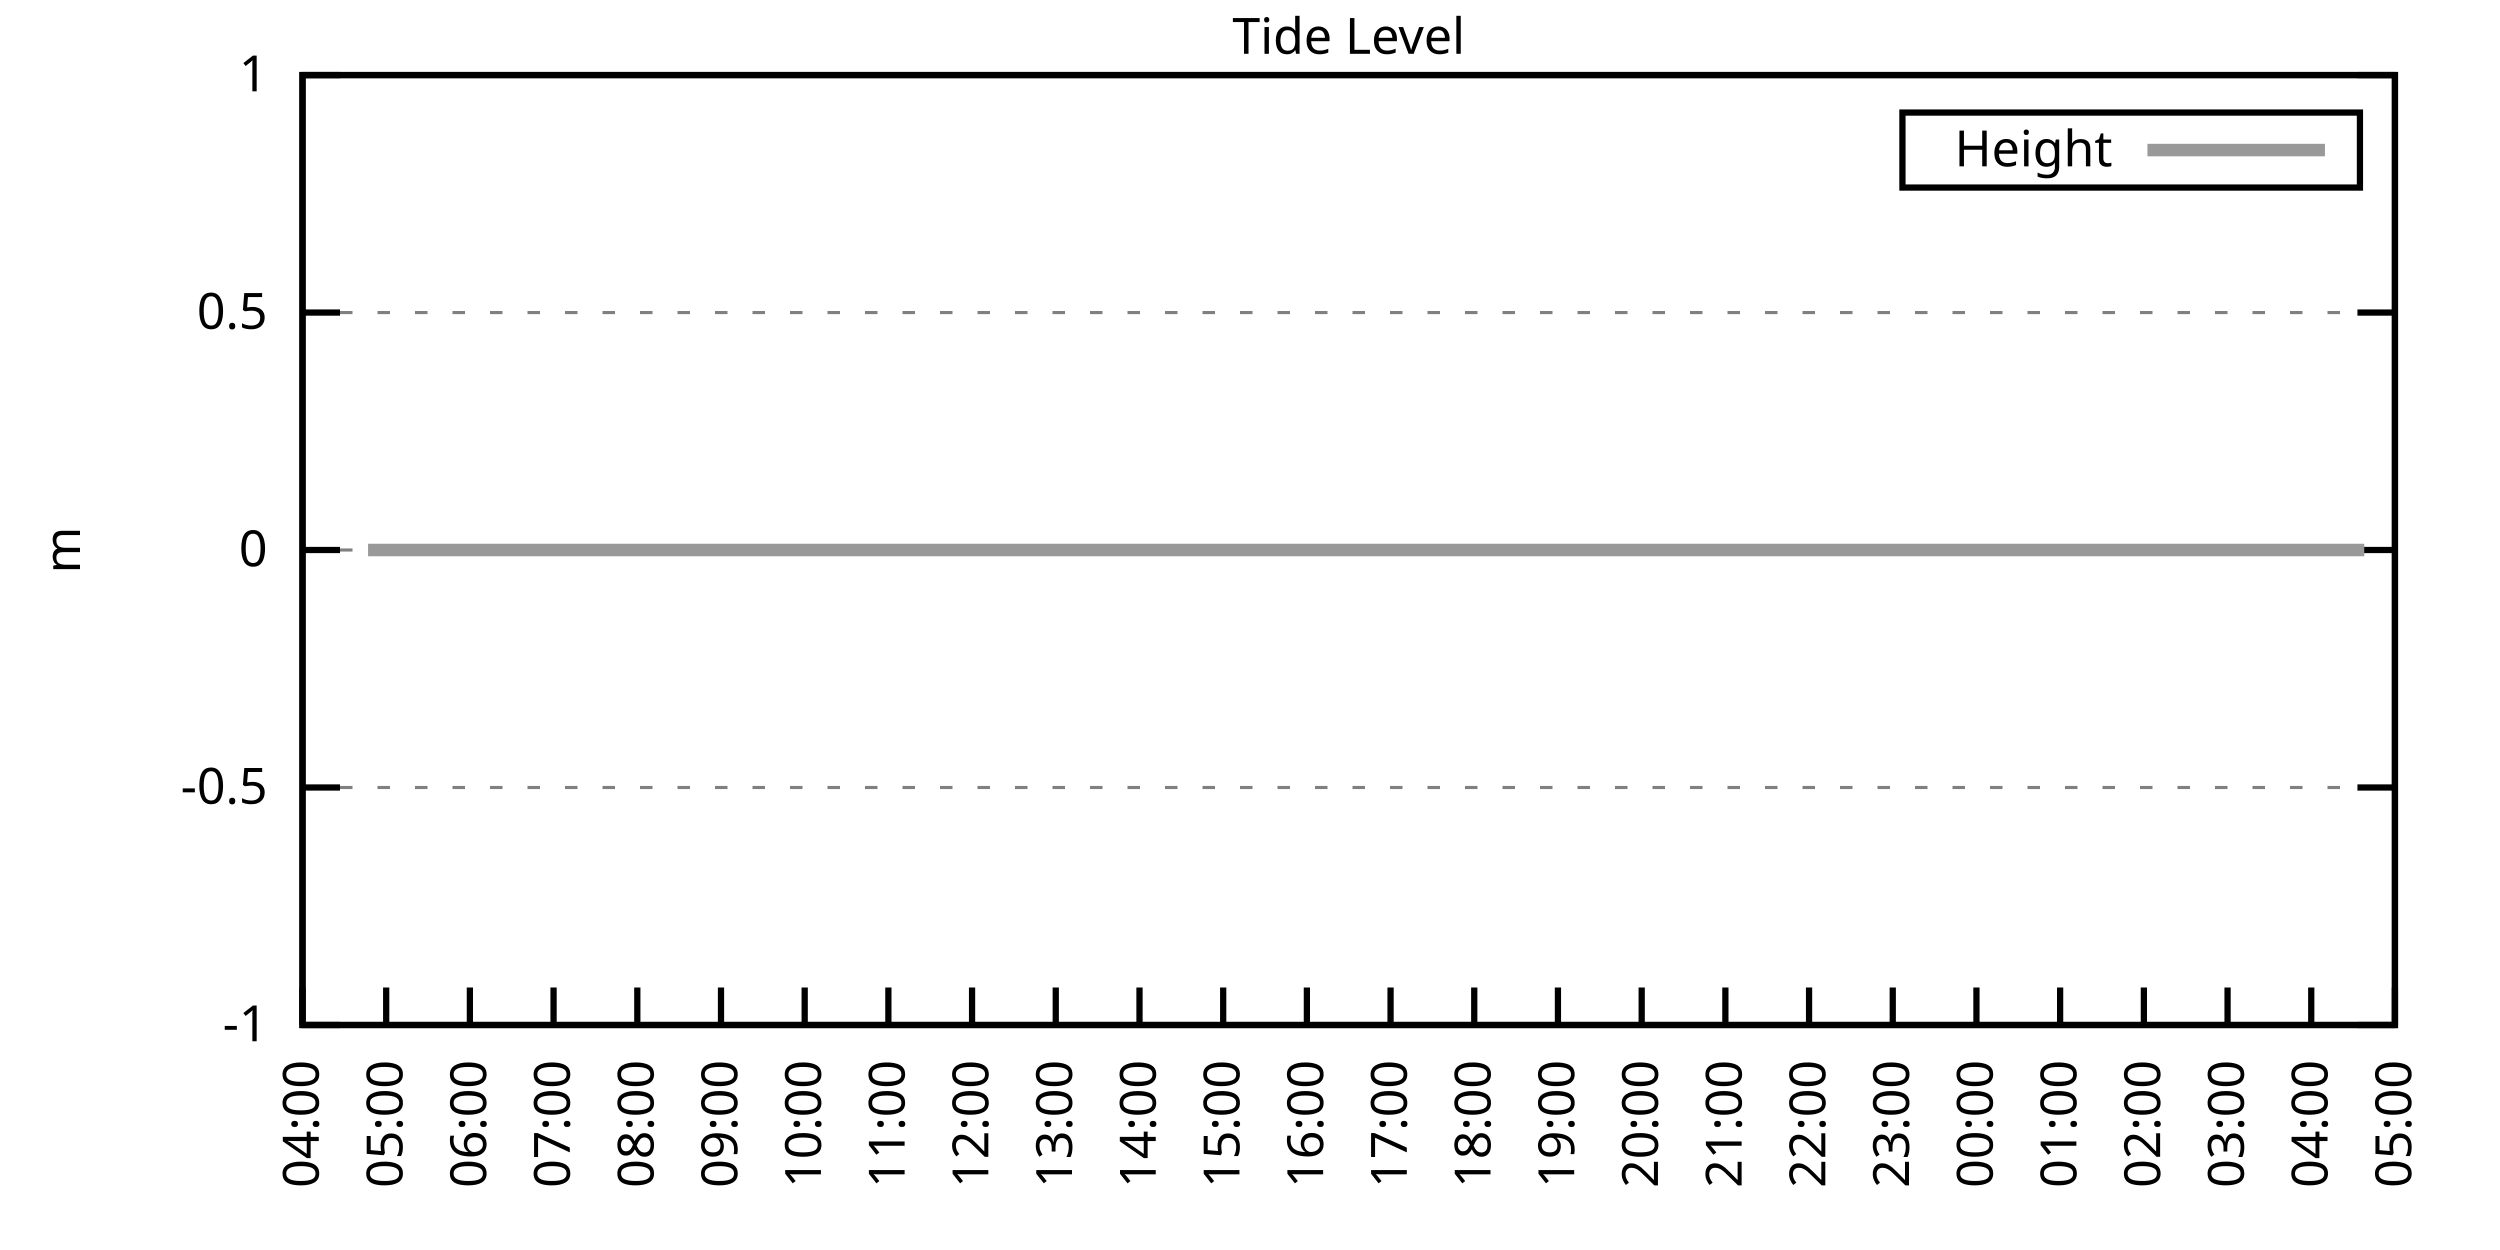
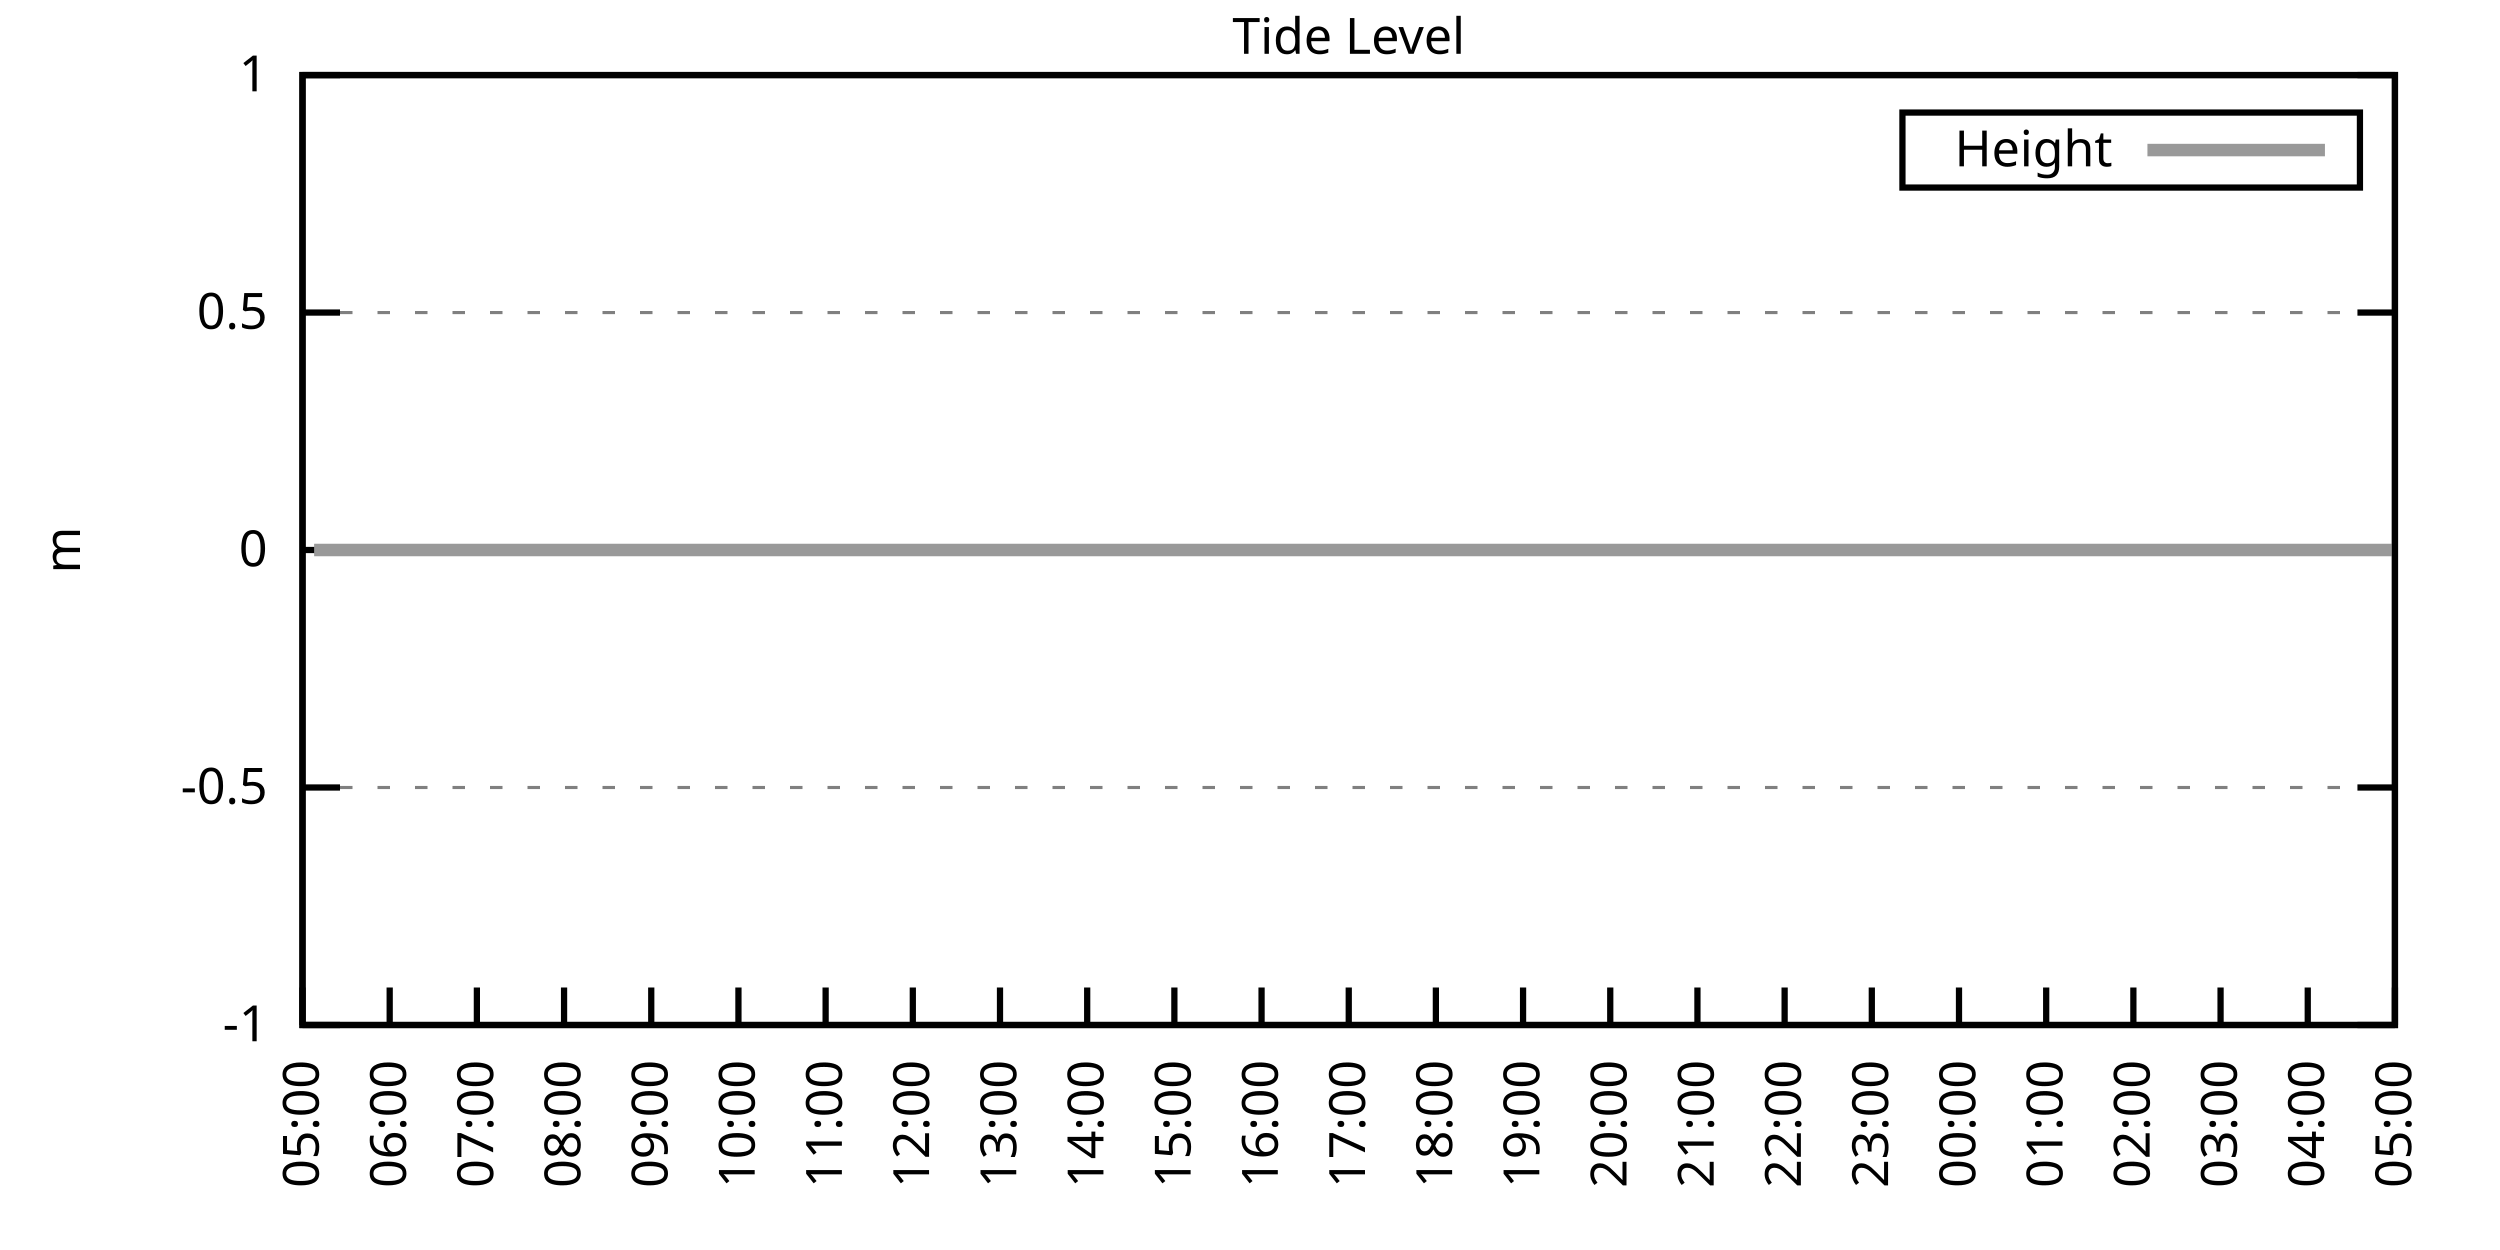
<svg xmlns="http://www.w3.org/2000/svg" xmlns:xlink="http://www.w3.org/1999/xlink" width="400" height="200" viewBox="0 0 400 200">
  <g id="gnuplot_canvas">
    <rect x="0" y="0" width="400" height="200" fill="none" />
    <defs>
      <circle id="gpDot" r="0.5" stroke-width="0.5" stroke="currentColor" />
      <path id="gpPt0" stroke-width="0.333" stroke="currentColor" d="M-1,0 h2 M0,-1 v2" />
      <path id="gpPt1" stroke-width="0.333" stroke="currentColor" d="M-1,-1 L1,1 M1,-1 L-1,1" />
      <path id="gpPt2" stroke-width="0.333" stroke="currentColor" d="M-1,0 L1,0 M0,-1 L0,1 M-1,-1 L1,1 M-1,1 L1,-1" />
      <rect id="gpPt3" stroke-width="0.333" stroke="currentColor" x="-1" y="-1" width="2" height="2" />
      <rect id="gpPt4" stroke-width="0.333" stroke="currentColor" fill="currentColor" x="-1" y="-1" width="2" height="2" />
      <circle id="gpPt5" stroke-width="0.333" stroke="currentColor" cx="0" cy="0" r="1" />
      <use xlink:href="#gpPt5" id="gpPt6" fill="currentColor" stroke="none" />
      <path id="gpPt7" stroke-width="0.333" stroke="currentColor" d="M0,-1.33 L-1.33,0.67 L1.33,0.67 z" />
      <use xlink:href="#gpPt7" id="gpPt8" fill="currentColor" stroke="none" />
      <use xlink:href="#gpPt7" id="gpPt9" stroke="currentColor" transform="rotate(180)" />
      <use xlink:href="#gpPt9" id="gpPt10" fill="currentColor" stroke="none" />
      <use xlink:href="#gpPt3" id="gpPt11" stroke="currentColor" transform="rotate(45)" />
      <use xlink:href="#gpPt11" id="gpPt12" fill="currentColor" stroke="none" />
      <path id="gpPt13" stroke-width="0.333" stroke="currentColor" d="M0,1.330 L1.265,0.411 L0.782,-1.067 L-0.782,-1.076 L-1.265,0.411 z" />
      <use xlink:href="#gpPt13" id="gpPt14" fill="currentColor" stroke="none" />
      <filter id="textbox" filterUnits="objectBoundingBox" x="0" y="0" height="1" width="1">
        <feFlood flood-color="white" flood-opacity="1" result="bgnd" />
        <feComposite in="SourceGraphic" in2="bgnd" operator="atop" />
      </filter>
      <filter id="greybox" filterUnits="objectBoundingBox" x="0" y="0" height="1" width="1">
        <feFlood flood-color="lightgrey" flood-opacity="1" result="grey" />
        <feComposite in="SourceGraphic" in2="grey" operator="atop" />
      </filter>
    </defs>
    <g fill="none" color="white" stroke="currentColor" stroke-width="1.00" stroke-linecap="butt" stroke-linejoin="miter">
</g>
    <g fill="none" color="black" stroke="currentColor" stroke-width="1.00" stroke-linecap="butt" stroke-linejoin="miter">
      <g stroke="none" shape-rendering="crispEdges">
        <polygon fill="rgb(255, 255, 255)" points="48.40,164.00 383.18,164.00 383.18,12.02 48.40,12.02 " />
      </g>
    </g>
    <g fill="none" color="black" stroke="currentColor" stroke-width="1.00" stroke-linecap="butt" stroke-linejoin="miter">
</g>
    <g fill="none" color="black" stroke="black" stroke-width="0.50" stroke-linecap="butt" stroke-linejoin="miter">
</g>
    <g fill="none" color="gray" stroke="currentColor" stroke-width="0.50" stroke-linecap="butt" stroke-linejoin="miter">
      <path stroke="gray" stroke-dasharray="2,4" class="gridline" d="M48.40,164.00 L383.19,164.00  " />
    </g>
    <g fill="none" color="gray" stroke="gray" stroke-width="1.00" stroke-linecap="butt" stroke-linejoin="miter">
</g>
    <g fill="none" color="black" stroke="currentColor" stroke-width="1.00" stroke-linecap="butt" stroke-linejoin="miter">
      <path stroke="black" d="M48.40,164.00 L54.40,164.00 M383.19,164.00 L377.19,164.00  " />
      <g transform="translate(42.80,166.60)" stroke="none" fill="black" font-family="Sans" font-size="8.00" text-anchor="end">
        <text>
          <tspan font-family="Sans">-1</tspan>
        </text>
      </g>
    </g>
    <g fill="none" color="black" stroke="currentColor" stroke-width="1.00" stroke-linecap="butt" stroke-linejoin="miter">
</g>
    <g fill="none" color="black" stroke="black" stroke-width="0.50" stroke-linecap="butt" stroke-linejoin="miter">
</g>
    <g fill="none" color="gray" stroke="currentColor" stroke-width="0.50" stroke-linecap="butt" stroke-linejoin="miter">
      <path stroke="gray" stroke-dasharray="2,4" class="gridline" d="M48.40,126.00 L383.19,126.00  " />
    </g>
    <g fill="none" color="gray" stroke="gray" stroke-width="1.00" stroke-linecap="butt" stroke-linejoin="miter">
</g>
    <g fill="none" color="black" stroke="currentColor" stroke-width="1.00" stroke-linecap="butt" stroke-linejoin="miter">
      <path stroke="black" d="M48.40,126.00 L54.40,126.00 M383.19,126.00 L377.19,126.00  " />
      <g transform="translate(42.80,128.60)" stroke="none" fill="black" font-family="Sans" font-size="8.00" text-anchor="end">
        <text>
          <tspan font-family="Sans">-0.5</tspan>
        </text>
      </g>
    </g>
    <g fill="none" color="black" stroke="currentColor" stroke-width="1.00" stroke-linecap="butt" stroke-linejoin="miter">
</g>
    <g fill="none" color="black" stroke="black" stroke-width="0.50" stroke-linecap="butt" stroke-linejoin="miter">
</g>
    <g fill="none" color="gray" stroke="currentColor" stroke-width="0.50" stroke-linecap="butt" stroke-linejoin="miter">
      <path stroke="gray" stroke-dasharray="2,4" class="gridline" d="M48.40,88.00 L383.19,88.00  " />
    </g>
    <g fill="none" color="gray" stroke="gray" stroke-width="1.00" stroke-linecap="butt" stroke-linejoin="miter">
</g>
    <g fill="none" color="black" stroke="currentColor" stroke-width="1.00" stroke-linecap="butt" stroke-linejoin="miter">
      <path stroke="black" d="M48.40,88.00 L54.40,88.00 M383.19,88.00 L377.19,88.00  " />
      <g transform="translate(42.80,90.60)" stroke="none" fill="black" font-family="Sans" font-size="8.00" text-anchor="end">
        <text>
          <tspan font-family="Sans"> 0</tspan>
        </text>
      </g>
    </g>
    <g fill="none" color="black" stroke="currentColor" stroke-width="1.00" stroke-linecap="butt" stroke-linejoin="miter">
</g>
    <g fill="none" color="black" stroke="black" stroke-width="0.50" stroke-linecap="butt" stroke-linejoin="miter">
</g>
    <g fill="none" color="gray" stroke="currentColor" stroke-width="0.50" stroke-linecap="butt" stroke-linejoin="miter">
      <path stroke="gray" stroke-dasharray="2,4" class="gridline" d="M48.40,50.01 L383.19,50.01  " />
    </g>
    <g fill="none" color="gray" stroke="gray" stroke-width="1.00" stroke-linecap="butt" stroke-linejoin="miter">
</g>
    <g fill="none" color="black" stroke="currentColor" stroke-width="1.00" stroke-linecap="butt" stroke-linejoin="miter">
      <path stroke="black" d="M48.40,50.01 L54.40,50.01 M383.19,50.01 L377.19,50.01  " />
      <g transform="translate(42.80,52.61)" stroke="none" fill="black" font-family="Sans" font-size="8.00" text-anchor="end">
        <text>
          <tspan font-family="Sans"> 0.5</tspan>
        </text>
      </g>
    </g>
    <g fill="none" color="black" stroke="currentColor" stroke-width="1.00" stroke-linecap="butt" stroke-linejoin="miter">
</g>
    <g fill="none" color="black" stroke="black" stroke-width="0.50" stroke-linecap="butt" stroke-linejoin="miter">
</g>
    <g fill="none" color="gray" stroke="currentColor" stroke-width="0.50" stroke-linecap="butt" stroke-linejoin="miter">
      <path stroke="gray" stroke-dasharray="2,4" class="gridline" d="M48.40,12.01 L383.19,12.01  " />
    </g>
    <g fill="none" color="gray" stroke="gray" stroke-width="1.00" stroke-linecap="butt" stroke-linejoin="miter">
</g>
    <g fill="none" color="black" stroke="currentColor" stroke-width="1.00" stroke-linecap="butt" stroke-linejoin="miter">
      <path stroke="black" d="M48.40,12.01 L54.40,12.01 M383.19,12.01 L377.19,12.01  " />
      <g transform="translate(42.80,14.61)" stroke="none" fill="black" font-family="Sans" font-size="8.00" text-anchor="end">
        <text>
          <tspan font-family="Sans"> 1</tspan>
        </text>
      </g>
    </g>
    <g fill="none" color="black" stroke="currentColor" stroke-width="1.00" stroke-linecap="butt" stroke-linejoin="miter">
      <path stroke="black" d="M48.40,164.00 L48.40,158.00  " />
      <g transform="translate(51.00,169.60) rotate(270.00)" stroke="none" fill="black" font-family="Sans" font-size="8.00" text-anchor="end">
        <text>
-           <tspan font-family="Sans">04:00</tspan>
-         </text>
-       </g>
-     </g>
-     <g fill="none" color="black" stroke="currentColor" stroke-width="1.00" stroke-linecap="butt" stroke-linejoin="miter">
-       <path stroke="black" d="M61.79,164.00 L61.79,158.00  " />
-       <g transform="translate(64.39,169.60) rotate(270.00)" stroke="none" fill="black" font-family="Sans" font-size="8.00" text-anchor="end">
-         <text>
          <tspan font-family="Sans">05:00</tspan>
        </text>
      </g>
    </g>
    <g fill="none" color="black" stroke="currentColor" stroke-width="1.00" stroke-linecap="butt" stroke-linejoin="miter">
-       <path stroke="black" d="M75.18,164.00 L75.18,158.00  " />
-       <g transform="translate(77.78,169.60) rotate(270.00)" stroke="none" fill="black" font-family="Sans" font-size="8.00" text-anchor="end">
+       <path stroke="black" d="M62.35,164.00 L62.35,158.00  " />
+       <g transform="translate(64.95,169.60) rotate(270.00)" stroke="none" fill="black" font-family="Sans" font-size="8.00" text-anchor="end">
        <text>
          <tspan font-family="Sans">06:00</tspan>
        </text>
      </g>
    </g>
    <g fill="none" color="black" stroke="currentColor" stroke-width="1.00" stroke-linecap="butt" stroke-linejoin="miter">
-       <path stroke="black" d="M88.57,164.00 L88.57,158.00  " />
-       <g transform="translate(91.17,169.60) rotate(270.00)" stroke="none" fill="black" font-family="Sans" font-size="8.00" text-anchor="end">
+       <path stroke="black" d="M76.30,164.00 L76.30,158.00  " />
+       <g transform="translate(78.90,169.60) rotate(270.00)" stroke="none" fill="black" font-family="Sans" font-size="8.00" text-anchor="end">
        <text>
          <tspan font-family="Sans">07:00</tspan>
        </text>
      </g>
    </g>
    <g fill="none" color="black" stroke="currentColor" stroke-width="1.00" stroke-linecap="butt" stroke-linejoin="miter">
-       <path stroke="black" d="M101.97,164.00 L101.97,158.00  " />
-       <g transform="translate(104.57,169.60) rotate(270.00)" stroke="none" fill="black" font-family="Sans" font-size="8.00" text-anchor="end">
+       <path stroke="black" d="M90.25,164.00 L90.25,158.00  " />
+       <g transform="translate(92.85,169.60) rotate(270.00)" stroke="none" fill="black" font-family="Sans" font-size="8.00" text-anchor="end">
        <text>
          <tspan font-family="Sans">08:00</tspan>
        </text>
      </g>
    </g>
    <g fill="none" color="black" stroke="currentColor" stroke-width="1.00" stroke-linecap="butt" stroke-linejoin="miter">
-       <path stroke="black" d="M115.36,164.00 L115.36,158.00  " />
-       <g transform="translate(117.96,169.60) rotate(270.00)" stroke="none" fill="black" font-family="Sans" font-size="8.00" text-anchor="end">
+       <path stroke="black" d="M104.20,164.00 L104.20,158.00  " />
+       <g transform="translate(106.80,169.60) rotate(270.00)" stroke="none" fill="black" font-family="Sans" font-size="8.00" text-anchor="end">
        <text>
          <tspan font-family="Sans">09:00</tspan>
        </text>
      </g>
    </g>
    <g fill="none" color="black" stroke="currentColor" stroke-width="1.00" stroke-linecap="butt" stroke-linejoin="miter">
-       <path stroke="black" d="M128.75,164.00 L128.75,158.00  " />
-       <g transform="translate(131.35,169.60) rotate(270.00)" stroke="none" fill="black" font-family="Sans" font-size="8.00" text-anchor="end">
+       <path stroke="black" d="M118.15,164.00 L118.15,158.00  " />
+       <g transform="translate(120.75,169.60) rotate(270.00)" stroke="none" fill="black" font-family="Sans" font-size="8.00" text-anchor="end">
        <text>
          <tspan font-family="Sans">10:00</tspan>
        </text>
      </g>
    </g>
    <g fill="none" color="black" stroke="currentColor" stroke-width="1.00" stroke-linecap="butt" stroke-linejoin="miter">
-       <path stroke="black" d="M142.14,164.00 L142.14,158.00  " />
-       <g transform="translate(144.74,169.60) rotate(270.00)" stroke="none" fill="black" font-family="Sans" font-size="8.00" text-anchor="end">
+       <path stroke="black" d="M132.10,164.00 L132.10,158.00  " />
+       <g transform="translate(134.70,169.60) rotate(270.00)" stroke="none" fill="black" font-family="Sans" font-size="8.00" text-anchor="end">
        <text>
          <tspan font-family="Sans">11:00</tspan>
        </text>
      </g>
    </g>
    <g fill="none" color="black" stroke="currentColor" stroke-width="1.00" stroke-linecap="butt" stroke-linejoin="miter">
-       <path stroke="black" d="M155.53,164.00 L155.53,158.00  " />
-       <g transform="translate(158.13,169.60) rotate(270.00)" stroke="none" fill="black" font-family="Sans" font-size="8.00" text-anchor="end">
+       <path stroke="black" d="M146.05,164.00 L146.05,158.00  " />
+       <g transform="translate(148.65,169.60) rotate(270.00)" stroke="none" fill="black" font-family="Sans" font-size="8.00" text-anchor="end">
        <text>
          <tspan font-family="Sans">12:00</tspan>
        </text>
      </g>
    </g>
    <g fill="none" color="black" stroke="currentColor" stroke-width="1.00" stroke-linecap="butt" stroke-linejoin="miter">
-       <path stroke="black" d="M168.92,164.00 L168.92,158.00  " />
-       <g transform="translate(171.52,169.60) rotate(270.00)" stroke="none" fill="black" font-family="Sans" font-size="8.00" text-anchor="end">
+       <path stroke="black" d="M160.00,164.00 L160.00,158.00  " />
+       <g transform="translate(162.60,169.60) rotate(270.00)" stroke="none" fill="black" font-family="Sans" font-size="8.00" text-anchor="end">
        <text>
          <tspan font-family="Sans">13:00</tspan>
        </text>
      </g>
    </g>
    <g fill="none" color="black" stroke="currentColor" stroke-width="1.00" stroke-linecap="butt" stroke-linejoin="miter">
-       <path stroke="black" d="M182.32,164.00 L182.32,158.00  " />
-       <g transform="translate(184.92,169.60) rotate(270.00)" stroke="none" fill="black" font-family="Sans" font-size="8.00" text-anchor="end">
+       <path stroke="black" d="M173.95,164.00 L173.95,158.00  " />
+       <g transform="translate(176.55,169.60) rotate(270.00)" stroke="none" fill="black" font-family="Sans" font-size="8.00" text-anchor="end">
        <text>
          <tspan font-family="Sans">14:00</tspan>
        </text>
      </g>
    </g>
    <g fill="none" color="black" stroke="currentColor" stroke-width="1.00" stroke-linecap="butt" stroke-linejoin="miter">
-       <path stroke="black" d="M195.71,164.00 L195.71,158.00  " />
-       <g transform="translate(198.31,169.60) rotate(270.00)" stroke="none" fill="black" font-family="Sans" font-size="8.00" text-anchor="end">
+       <path stroke="black" d="M187.90,164.00 L187.90,158.00  " />
+       <g transform="translate(190.50,169.60) rotate(270.00)" stroke="none" fill="black" font-family="Sans" font-size="8.00" text-anchor="end">
        <text>
          <tspan font-family="Sans">15:00</tspan>
        </text>
      </g>
    </g>
    <g fill="none" color="black" stroke="currentColor" stroke-width="1.00" stroke-linecap="butt" stroke-linejoin="miter">
-       <path stroke="black" d="M209.10,164.00 L209.10,158.00  " />
-       <g transform="translate(211.70,169.60) rotate(270.00)" stroke="none" fill="black" font-family="Sans" font-size="8.00" text-anchor="end">
+       <path stroke="black" d="M201.85,164.00 L201.85,158.00  " />
+       <g transform="translate(204.45,169.60) rotate(270.00)" stroke="none" fill="black" font-family="Sans" font-size="8.00" text-anchor="end">
        <text>
          <tspan font-family="Sans">16:00</tspan>
        </text>
      </g>
    </g>
    <g fill="none" color="black" stroke="currentColor" stroke-width="1.00" stroke-linecap="butt" stroke-linejoin="miter">
-       <path stroke="black" d="M222.49,164.00 L222.49,158.00  " />
-       <g transform="translate(225.09,169.60) rotate(270.00)" stroke="none" fill="black" font-family="Sans" font-size="8.00" text-anchor="end">
+       <path stroke="black" d="M215.80,164.00 L215.80,158.00  " />
+       <g transform="translate(218.40,169.60) rotate(270.00)" stroke="none" fill="black" font-family="Sans" font-size="8.00" text-anchor="end">
        <text>
          <tspan font-family="Sans">17:00</tspan>
        </text>
      </g>
    </g>
    <g fill="none" color="black" stroke="currentColor" stroke-width="1.00" stroke-linecap="butt" stroke-linejoin="miter">
-       <path stroke="black" d="M235.88,164.00 L235.88,158.00  " />
-       <g transform="translate(238.48,169.60) rotate(270.00)" stroke="none" fill="black" font-family="Sans" font-size="8.00" text-anchor="end">
+       <path stroke="black" d="M229.74,164.00 L229.74,158.00  " />
+       <g transform="translate(232.34,169.60) rotate(270.00)" stroke="none" fill="black" font-family="Sans" font-size="8.00" text-anchor="end">
        <text>
          <tspan font-family="Sans">18:00</tspan>
        </text>
      </g>
    </g>
    <g fill="none" color="black" stroke="currentColor" stroke-width="1.00" stroke-linecap="butt" stroke-linejoin="miter">
-       <path stroke="black" d="M249.27,164.00 L249.27,158.00  " />
-       <g transform="translate(251.87,169.60) rotate(270.00)" stroke="none" fill="black" font-family="Sans" font-size="8.00" text-anchor="end">
+       <path stroke="black" d="M243.69,164.00 L243.69,158.00  " />
+       <g transform="translate(246.29,169.60) rotate(270.00)" stroke="none" fill="black" font-family="Sans" font-size="8.00" text-anchor="end">
        <text>
          <tspan font-family="Sans">19:00</tspan>
        </text>
      </g>
    </g>
    <g fill="none" color="black" stroke="currentColor" stroke-width="1.00" stroke-linecap="butt" stroke-linejoin="miter">
-       <path stroke="black" d="M262.67,164.00 L262.67,158.00  " />
-       <g transform="translate(265.27,169.60) rotate(270.00)" stroke="none" fill="black" font-family="Sans" font-size="8.00" text-anchor="end">
+       <path stroke="black" d="M257.64,164.00 L257.64,158.00  " />
+       <g transform="translate(260.24,169.60) rotate(270.00)" stroke="none" fill="black" font-family="Sans" font-size="8.00" text-anchor="end">
        <text>
          <tspan font-family="Sans">20:00</tspan>
        </text>
      </g>
    </g>
    <g fill="none" color="black" stroke="currentColor" stroke-width="1.00" stroke-linecap="butt" stroke-linejoin="miter">
-       <path stroke="black" d="M276.06,164.00 L276.06,158.00  " />
-       <g transform="translate(278.66,169.60) rotate(270.00)" stroke="none" fill="black" font-family="Sans" font-size="8.00" text-anchor="end">
+       <path stroke="black" d="M271.59,164.00 L271.59,158.00  " />
+       <g transform="translate(274.19,169.60) rotate(270.00)" stroke="none" fill="black" font-family="Sans" font-size="8.00" text-anchor="end">
        <text>
          <tspan font-family="Sans">21:00</tspan>
        </text>
      </g>
    </g>
    <g fill="none" color="black" stroke="currentColor" stroke-width="1.00" stroke-linecap="butt" stroke-linejoin="miter">
-       <path stroke="black" d="M289.45,164.00 L289.45,158.00  " />
-       <g transform="translate(292.05,169.60) rotate(270.00)" stroke="none" fill="black" font-family="Sans" font-size="8.00" text-anchor="end">
+       <path stroke="black" d="M285.54,164.00 L285.54,158.00  " />
+       <g transform="translate(288.14,169.60) rotate(270.00)" stroke="none" fill="black" font-family="Sans" font-size="8.00" text-anchor="end">
        <text>
          <tspan font-family="Sans">22:00</tspan>
        </text>
      </g>
    </g>
    <g fill="none" color="black" stroke="currentColor" stroke-width="1.00" stroke-linecap="butt" stroke-linejoin="miter">
-       <path stroke="black" d="M302.84,164.00 L302.84,158.00  " />
-       <g transform="translate(305.44,169.60) rotate(270.00)" stroke="none" fill="black" font-family="Sans" font-size="8.00" text-anchor="end">
+       <path stroke="black" d="M299.49,164.00 L299.49,158.00  " />
+       <g transform="translate(302.09,169.60) rotate(270.00)" stroke="none" fill="black" font-family="Sans" font-size="8.00" text-anchor="end">
        <text>
          <tspan font-family="Sans">23:00</tspan>
        </text>
      </g>
    </g>
    <g fill="none" color="black" stroke="currentColor" stroke-width="1.00" stroke-linecap="butt" stroke-linejoin="miter">
-       <path stroke="black" d="M316.23,164.00 L316.23,158.00  " />
-       <g transform="translate(318.83,169.60) rotate(270.00)" stroke="none" fill="black" font-family="Sans" font-size="8.00" text-anchor="end">
+       <path stroke="black" d="M313.44,164.00 L313.44,158.00  " />
+       <g transform="translate(316.04,169.60) rotate(270.00)" stroke="none" fill="black" font-family="Sans" font-size="8.00" text-anchor="end">
        <text>
          <tspan font-family="Sans">00:00</tspan>
        </text>
      </g>
    </g>
    <g fill="none" color="black" stroke="currentColor" stroke-width="1.00" stroke-linecap="butt" stroke-linejoin="miter">
-       <path stroke="black" d="M329.62,164.00 L329.62,158.00  " />
-       <g transform="translate(332.22,169.60) rotate(270.00)" stroke="none" fill="black" font-family="Sans" font-size="8.00" text-anchor="end">
+       <path stroke="black" d="M327.39,164.00 L327.39,158.00  " />
+       <g transform="translate(329.99,169.60) rotate(270.00)" stroke="none" fill="black" font-family="Sans" font-size="8.00" text-anchor="end">
        <text>
          <tspan font-family="Sans">01:00</tspan>
        </text>
      </g>
    </g>
    <g fill="none" color="black" stroke="currentColor" stroke-width="1.00" stroke-linecap="butt" stroke-linejoin="miter">
-       <path stroke="black" d="M343.02,164.00 L343.02,158.00  " />
-       <g transform="translate(345.62,169.60) rotate(270.00)" stroke="none" fill="black" font-family="Sans" font-size="8.00" text-anchor="end">
+       <path stroke="black" d="M341.34,164.00 L341.34,158.00  " />
+       <g transform="translate(343.94,169.60) rotate(270.00)" stroke="none" fill="black" font-family="Sans" font-size="8.00" text-anchor="end">
        <text>
          <tspan font-family="Sans">02:00</tspan>
        </text>
      </g>
    </g>
    <g fill="none" color="black" stroke="currentColor" stroke-width="1.00" stroke-linecap="butt" stroke-linejoin="miter">
-       <path stroke="black" d="M356.41,164.00 L356.41,158.00  " />
-       <g transform="translate(359.01,169.60) rotate(270.00)" stroke="none" fill="black" font-family="Sans" font-size="8.00" text-anchor="end">
+       <path stroke="black" d="M355.29,164.00 L355.29,158.00  " />
+       <g transform="translate(357.89,169.60) rotate(270.00)" stroke="none" fill="black" font-family="Sans" font-size="8.00" text-anchor="end">
        <text>
          <tspan font-family="Sans">03:00</tspan>
        </text>
      </g>
    </g>
    <g fill="none" color="black" stroke="currentColor" stroke-width="1.00" stroke-linecap="butt" stroke-linejoin="miter">
-       <path stroke="black" d="M369.80,164.00 L369.80,158.00  " />
-       <g transform="translate(372.40,169.60) rotate(270.00)" stroke="none" fill="black" font-family="Sans" font-size="8.00" text-anchor="end">
+       <path stroke="black" d="M369.24,164.00 L369.24,158.00  " />
+       <g transform="translate(371.84,169.60) rotate(270.00)" stroke="none" fill="black" font-family="Sans" font-size="8.00" text-anchor="end">
        <text>
          <tspan font-family="Sans">04:00</tspan>
        </text>
      </g>
    </g>
    <g fill="none" color="black" stroke="currentColor" stroke-width="1.00" stroke-linecap="butt" stroke-linejoin="miter">
      <path stroke="black" d="M383.19,164.00 L383.19,158.00  " />
      <g transform="translate(385.79,169.60) rotate(270.00)" stroke="none" fill="black" font-family="Sans" font-size="8.00" text-anchor="end">
        <text>
          <tspan font-family="Sans">05:00</tspan>
        </text>
      </g>
    </g>
    <g fill="none" color="black" stroke="currentColor" stroke-width="1.00" stroke-linecap="butt" stroke-linejoin="miter">
</g>
    <g fill="none" color="black" stroke="currentColor" stroke-width="1.00" stroke-linecap="butt" stroke-linejoin="miter">
      <path stroke="black" d="M48.40,12.01 L48.40,164.00 L383.19,164.00 L383.19,12.01 L48.40,12.01 Z  " />
    </g>
    <g fill="none" color="black" stroke="currentColor" stroke-width="1.00" stroke-linecap="butt" stroke-linejoin="miter">
</g>
    <g fill="none" color="black" stroke="currentColor" stroke-width="1.00" stroke-linecap="butt" stroke-linejoin="miter">
      <path stroke="black" d="M304.39,30.01 L304.39,18.01 L377.59,18.01 L377.59,30.01 L304.39,30.01 Z  " />
    </g>
    <g id="Tide_level_plot_1">
      <g fill="none" color="white" stroke="black" stroke-width="2.00" stroke-linecap="butt" stroke-linejoin="miter">
</g>
      <g fill="none" color="black" stroke="currentColor" stroke-width="2.00" stroke-linecap="butt" stroke-linejoin="miter">
        <g transform="translate(337.99,26.61)" stroke="none" fill="black" font-family="Sans" font-size="8.00" text-anchor="end">
          <text>
            <tspan font-family="Sans">Height</tspan>
          </text>
        </g>
      </g>
      <g fill="none" color="black" stroke="currentColor" stroke-width="2.00" stroke-linecap="butt" stroke-linejoin="miter">
-         <path stroke="rgb(153, 153, 153)" d="M343.59,24.01 L371.99,24.01 M58.89,88.00 L61.35,88.00 L63.58,88.00 L66.03,88.00 L68.04,88.00 L70.27,88.00   L72.73,88.00 L74.74,88.00 L76.97,88.00 L79.20,88.00 L81.66,88.00 L83.66,88.00 L86.12,88.00 L87.91,88.00   L90.58,88.00 L92.59,88.00 L95.05,88.00 L97.28,88.00 L99.51,88.00 L101.74,88.00 L103.53,88.00 L105.98,88.00   L108.22,88.00 L110.67,88.00 L112.68,88.00 L115.13,88.00 L117.37,88.00 L119.15,88.00 L121.61,88.00 L124.06,88.00   L126.29,88.00 L128.30,88.00 L130.76,88.00 L132.77,88.00 L134.78,88.00 L137.23,88.00 L139.69,88.00 L141.69,88.00   L143.70,88.00 L146.16,88.00 L148.61,88.00 L150.62,88.00 L152.85,88.00 L155.09,88.00 L157.32,88.00 L159.77,88.00   L162.01,88.00 L164.01,88.00 L166.25,88.00 L168.70,88.00 L170.71,88.00 L172.94,88.00 L175.17,88.00 L177.18,88.00   L179.64,88.00 L182.09,88.00 L184.32,88.00 L186.11,88.00 L188.57,88.00 L191.02,88.00 L193.03,88.00 L195.26,88.00   L197.72,88.00 L199.73,88.00 L202.18,88.00 L204.19,88.00 L206.42,88.00 L208.88,88.00 L211.11,88.00 L213.12,88.00   L215.57,88.00 L217.80,88.00 L219.81,88.00 L222.27,88.00 L224.28,88.00 L226.73,88.00 L228.96,88.00 L230.97,88.00   L233.20,88.00 L235.66,88.00 L237.67,88.00 L240.12,88.00 L242.13,88.00 L244.36,88.00 L246.60,88.00 L248.83,88.00   L251.06,88.00 L253.29,88.00 L255.75,88.00 L257.76,88.00 L259.99,88.00 L262.22,88.00 L264.67,88.00 L266.68,88.00   L268.92,88.00 L271.37,88.00 L273.16,88.00 L275.83,88.00 L277.84,88.00 L280.07,88.00 L282.53,88.00 L284.76,88.00   L286.99,88.00 L288.78,88.00 L291.46,88.00 L293.24,88.00 L295.70,88.00 L297.93,88.00 L300.16,88.00 L302.39,88.00   L304.63,88.00 L307.08,88.00 L309.09,88.00 L311.32,88.00 L313.78,88.00 L315.56,88.00 L318.02,88.00 L320.25,88.00   L322.48,88.00 L324.71,88.00 L326.28,88.00 L330.74,88.00 L333.64,88.00 L335.65,88.00 L337.88,88.00 L340.11,88.00   L342.35,88.00 L344.80,88.00 L347.03,88.00 L349.26,88.00 L351.50,88.00 L353.73,88.00 L355.96,88.00 L358.19,88.00   L360.42,88.00 L362.88,88.00 L364.66,88.00 L367.12,88.00 L369.35,88.00 L371.81,88.00 L373.82,88.00 L376.05,88.00   L378.28,88.00  " />
+         <path stroke="rgb(153, 153, 153)" d="M343.59,24.01 L371.99,24.01 M50.26,88.00 L52.82,88.00 L54.91,88.00 L57.23,88.00 L59.79,88.00 L61.88,88.00   L64.21,88.00 L66.53,88.00 L69.09,88.00 L71.18,88.00 L73.74,88.00 L75.60,88.00 L78.39,88.00 L80.48,88.00   L83.04,88.00 L85.37,88.00 L87.69,88.00 L90.02,88.00 L91.88,88.00 L94.43,88.00 L96.76,88.00 L99.32,88.00   L101.41,88.00 L103.97,88.00 L106.29,88.00 L108.15,88.00 L110.71,88.00 L113.27,88.00 L115.59,88.00 L117.68,88.00   L120.24,88.00 L122.33,88.00 L124.43,88.00 L126.98,88.00 L129.54,88.00 L131.63,88.00 L133.72,88.00 L136.28,88.00   L138.84,88.00 L140.93,88.00 L143.26,88.00 L145.58,88.00 L147.91,88.00 L150.46,88.00 L152.79,88.00 L154.88,88.00   L157.21,88.00 L159.76,88.00 L161.86,88.00 L164.18,88.00 L166.51,88.00 L168.60,88.00 L171.16,88.00 L173.71,88.00   L176.04,88.00 L177.90,88.00 L180.46,88.00 L183.01,88.00 L185.11,88.00 L187.43,88.00 L189.99,88.00 L192.08,88.00   L194.64,88.00 L196.73,88.00 L199.06,88.00 L201.61,88.00 L203.94,88.00 L206.03,88.00 L208.59,88.00 L210.91,88.00   L213.01,88.00 L215.56,88.00 L217.65,88.00 L220.21,88.00 L222.54,88.00 L224.63,88.00 L226.95,88.00 L229.51,88.00   L231.60,88.00 L234.16,88.00 L236.25,88.00 L238.58,88.00 L240.90,88.00 L243.23,88.00 L245.55,88.00 L247.88,88.00   L250.44,88.00 L252.53,88.00 L254.85,88.00 L257.18,88.00 L259.74,88.00 L261.83,88.00 L264.15,88.00 L266.71,88.00   L268.57,88.00 L271.36,88.00 L273.45,88.00 L275.78,88.00 L278.34,88.00 L280.66,88.00 L282.99,88.00 L284.85,88.00   L287.64,88.00 L289.50,88.00 L292.05,88.00 L294.38,88.00 L296.70,88.00 L299.03,88.00 L301.35,88.00 L303.91,88.00   L306.00,88.00 L308.33,88.00 L310.88,88.00 L312.74,88.00 L315.30,88.00 L317.63,88.00 L319.95,88.00 L322.28,88.00   L323.90,88.00 L328.55,88.00 L331.58,88.00 L333.67,88.00 L335.99,88.00 L338.32,88.00 L340.64,88.00 L343.20,88.00   L345.53,88.00 L347.85,88.00 L350.18,88.00 L352.50,88.00 L354.83,88.00 L357.15,88.00 L359.48,88.00 L362.03,88.00   L363.89,88.00 L366.45,88.00 L368.78,88.00 L371.33,88.00 L373.43,88.00 L375.75,88.00 L378.08,88.00 L380.40,88.00   L382.73,88.00  " />
      </g>
    </g>
    <g fill="none" color="black" stroke="currentColor" stroke-width="2.00" stroke-linecap="butt" stroke-linejoin="miter">
</g>
    <g fill="none" color="black" stroke="black" stroke-width="1.00" stroke-linecap="butt" stroke-linejoin="miter">
</g>
    <g fill="none" color="black" stroke="currentColor" stroke-width="1.00" stroke-linecap="butt" stroke-linejoin="miter">
      <path stroke="black" d="M48.40,12.01 L48.40,164.00 L383.19,164.00 L383.19,12.01 L48.40,12.01 Z  " />
      <g transform="translate(12.80,88.01) rotate(270.00)" stroke="none" fill="black" font-family="Sans" font-size="8.00" text-anchor="middle">
        <text>
          <tspan font-family="Sans">m</tspan>
        </text>
      </g>
    </g>
    <g fill="none" color="black" stroke="currentColor" stroke-width="1.00" stroke-linecap="butt" stroke-linejoin="miter">
</g>
    <g fill="none" color="black" stroke="currentColor" stroke-width="1.00" stroke-linecap="butt" stroke-linejoin="miter">
      <g transform="translate(215.79,8.61)" stroke="none" fill="black" font-family="Sans" font-size="8.00" text-anchor="middle">
        <text>
          <tspan font-family="Sans">Tide Level</tspan>
        </text>
      </g>
    </g>
    <g fill="none" color="black" stroke="currentColor" stroke-width="1.00" stroke-linecap="butt" stroke-linejoin="miter">
</g>
  </g>
</svg>
